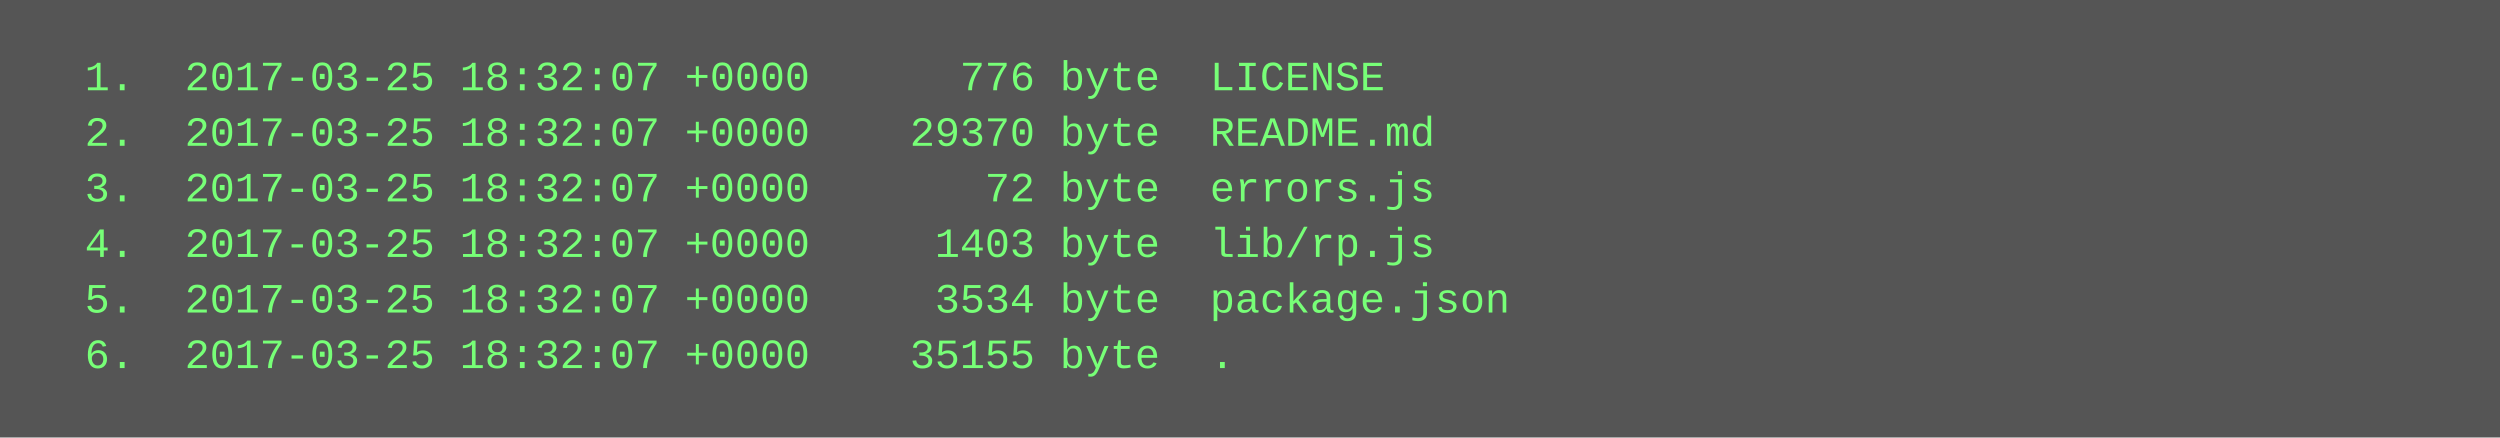
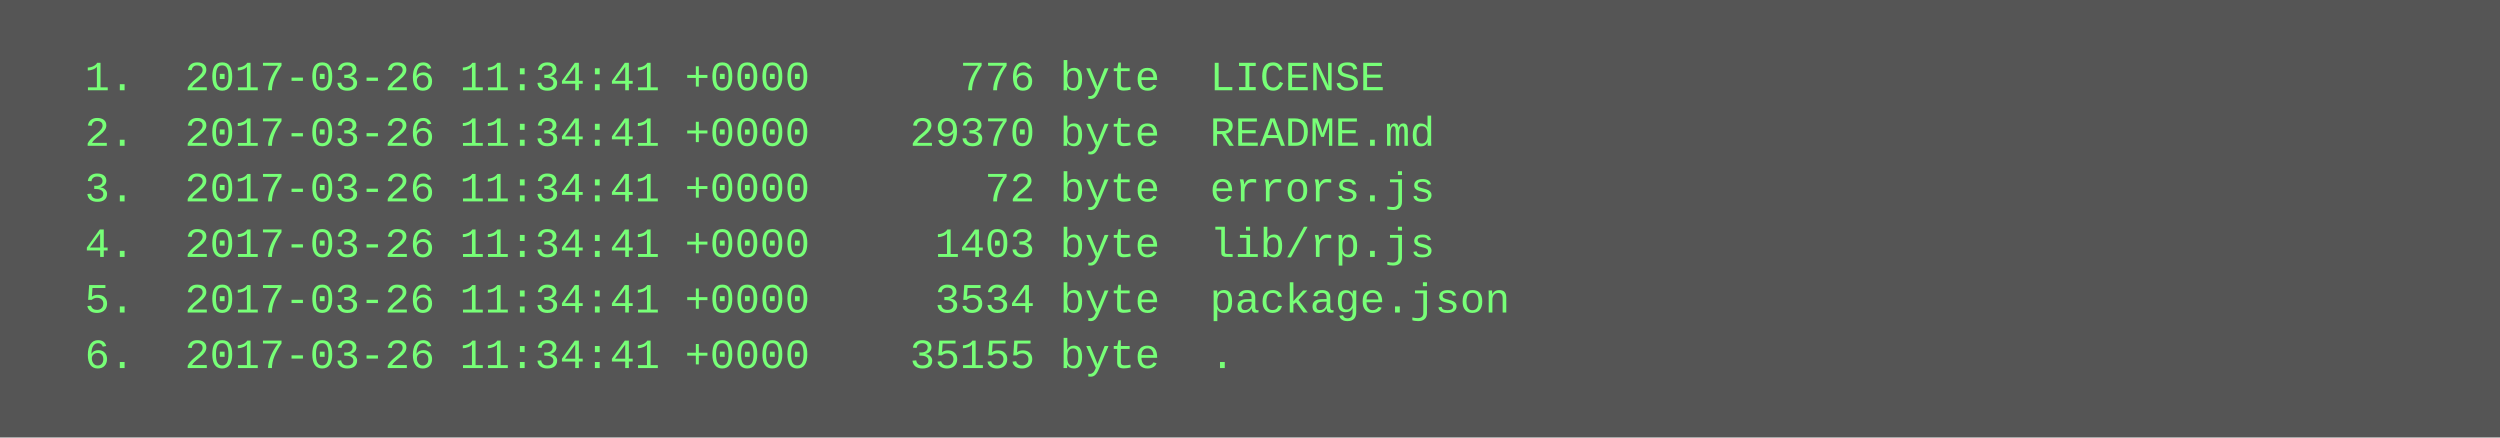
<svg xmlns="http://www.w3.org/2000/svg" height="126" width="720">
  <rect height="126" fill="#555" width="720" />
  <text fill="#7f7" font-family="Courier New" font-size="12" xml:space="preserve">
-     <tspan x="10" y="26">  1.  2017-03-25 18:32:07 +0000      776 byte  LICENSE</tspan>
-     <tspan x="10" y="42">  2.  2017-03-25 18:32:07 +0000    29370 byte  README.md</tspan>
-     <tspan x="10" y="58">  3.  2017-03-25 18:32:07 +0000       72 byte  errors.js</tspan>
-     <tspan x="10" y="74">  4.  2017-03-25 18:32:07 +0000     1403 byte  lib/rp.js</tspan>
-     <tspan x="10" y="90">  5.  2017-03-25 18:32:07 +0000     3534 byte  package.json</tspan>
-     <tspan x="10" y="106">  6.  2017-03-25 18:32:07 +0000    35155 byte  .</tspan>
+     <tspan x="10" y="26">  1.  2017-03-26 11:34:41 +0000      776 byte  LICENSE</tspan>
+     <tspan x="10" y="42">  2.  2017-03-26 11:34:41 +0000    29370 byte  README.md</tspan>
+     <tspan x="10" y="58">  3.  2017-03-26 11:34:41 +0000       72 byte  errors.js</tspan>
+     <tspan x="10" y="74">  4.  2017-03-26 11:34:41 +0000     1403 byte  lib/rp.js</tspan>
+     <tspan x="10" y="90">  5.  2017-03-26 11:34:41 +0000     3534 byte  package.json</tspan>
+     <tspan x="10" y="106">  6.  2017-03-26 11:34:41 +0000    35155 byte  .</tspan>
  </text>
</svg>
